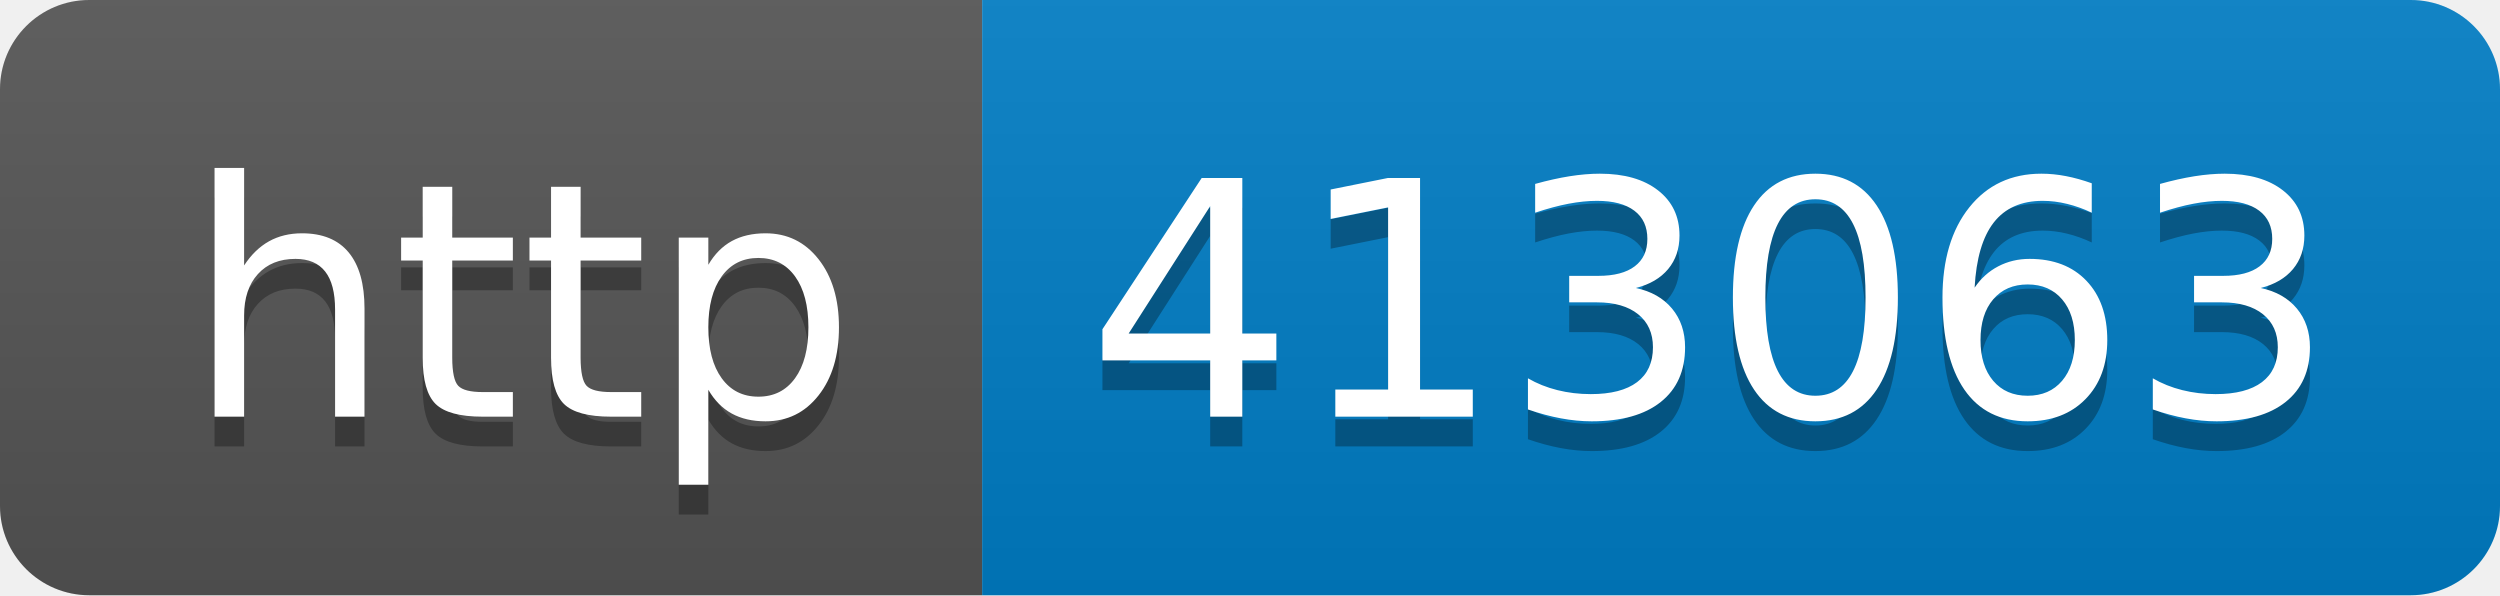
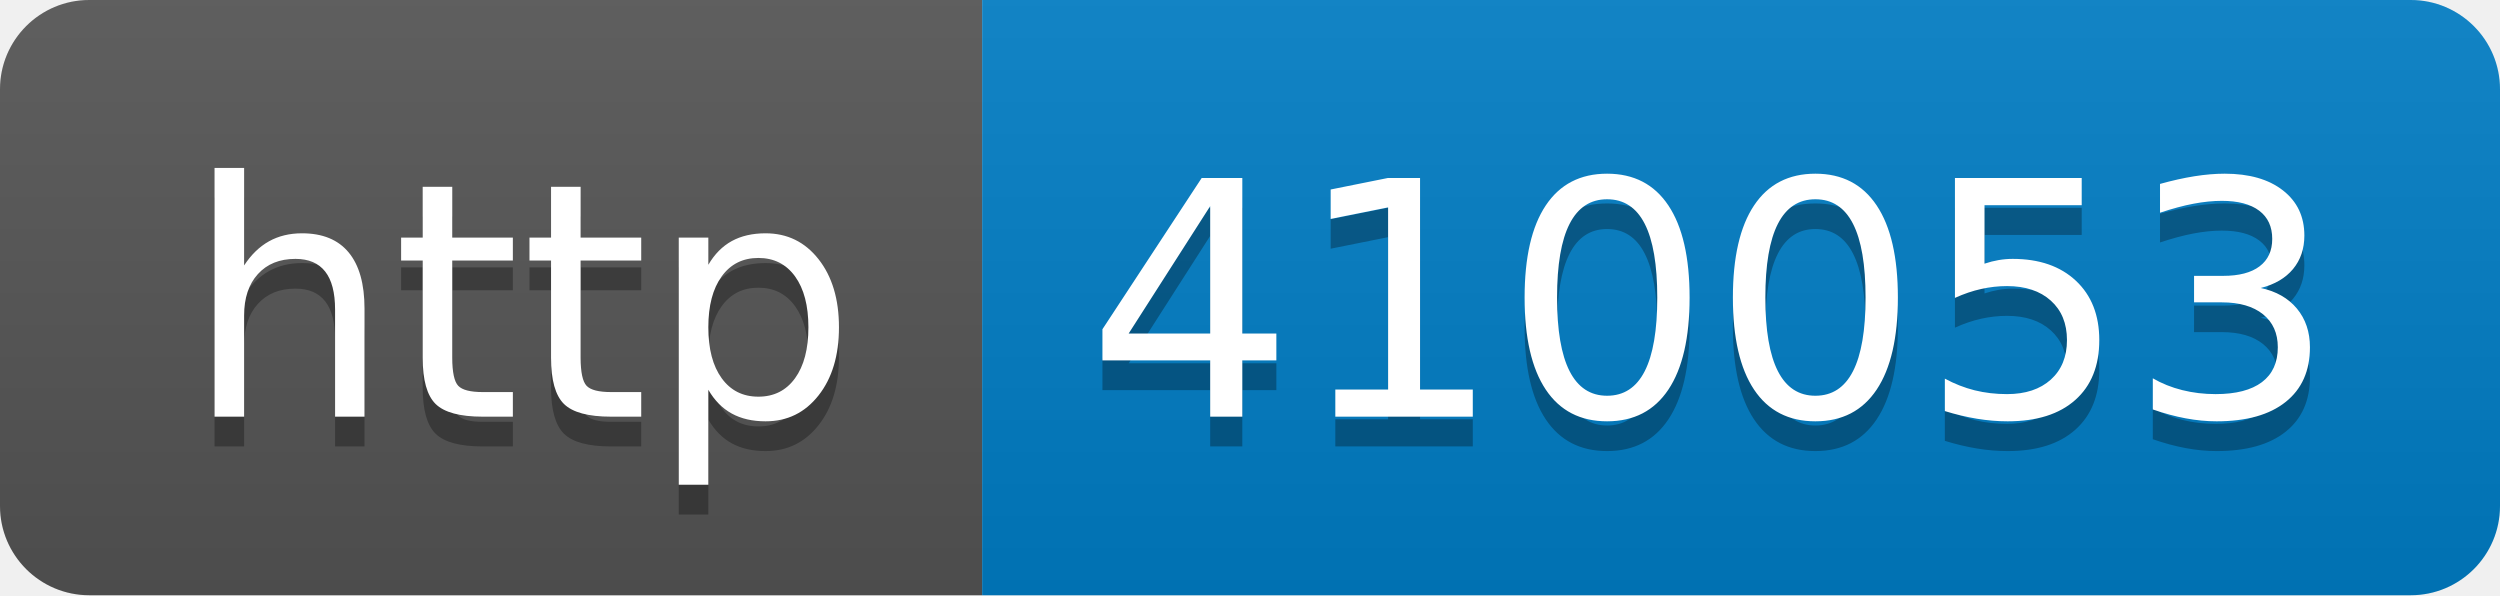
- <svg xmlns="http://www.w3.org/2000/svg" width="84" height="20" role="img" aria-label="http: 413063">
+ <svg xmlns="http://www.w3.org/2000/svg" width="84" height="20" role="img" aria-label="http: 410053">
  <linearGradient id="s" x2="0" y2="100%">
    <stop offset="0" stop-color="#bbb" stop-opacity=".1" />
    <stop offset="1" stop-opacity=".1" />
  </linearGradient>
  <clipPath id="r">
    <rect width="84" height="20" rx="3" fill="#fff" />
  </clipPath>
  <g clip-path="url(#r)">
    <rect width="33" height="20" fill="#555" />
    <rect x="33" width="51" height="20" fill="#007ec6" />
    <rect width="84" height="20" fill="url(#s)" />
  </g>
  <g fill="#fff" text-anchor="middle" font-family="Verdana,Geneva,DejaVu Sans,sans-serif" text-rendering="geometricPrecision" font-size="110">
    <text aria-hidden="true" x="175" y="150" fill="#010101" fill-opacity=".3" transform="scale(.1)" textLength="230">http</text>
    <text x="175" y="140" transform="scale(.1)" fill="#fff" textLength="230">http</text>
-     <text aria-hidden="true" x="575" y="150" fill="#010101" fill-opacity=".3" transform="scale(.1)" textLength="410">413063</text>
-     <text x="575" y="140" transform="scale(.1)" fill="#fff" textLength="410">413063</text>
+     <text aria-hidden="true" x="575" y="150" fill="#010101" fill-opacity=".3" transform="scale(.1)" textLength="410">410053</text>
+     <text x="575" y="140" transform="scale(.1)" fill="#fff" textLength="410">410053</text>
  </g>
</svg>
